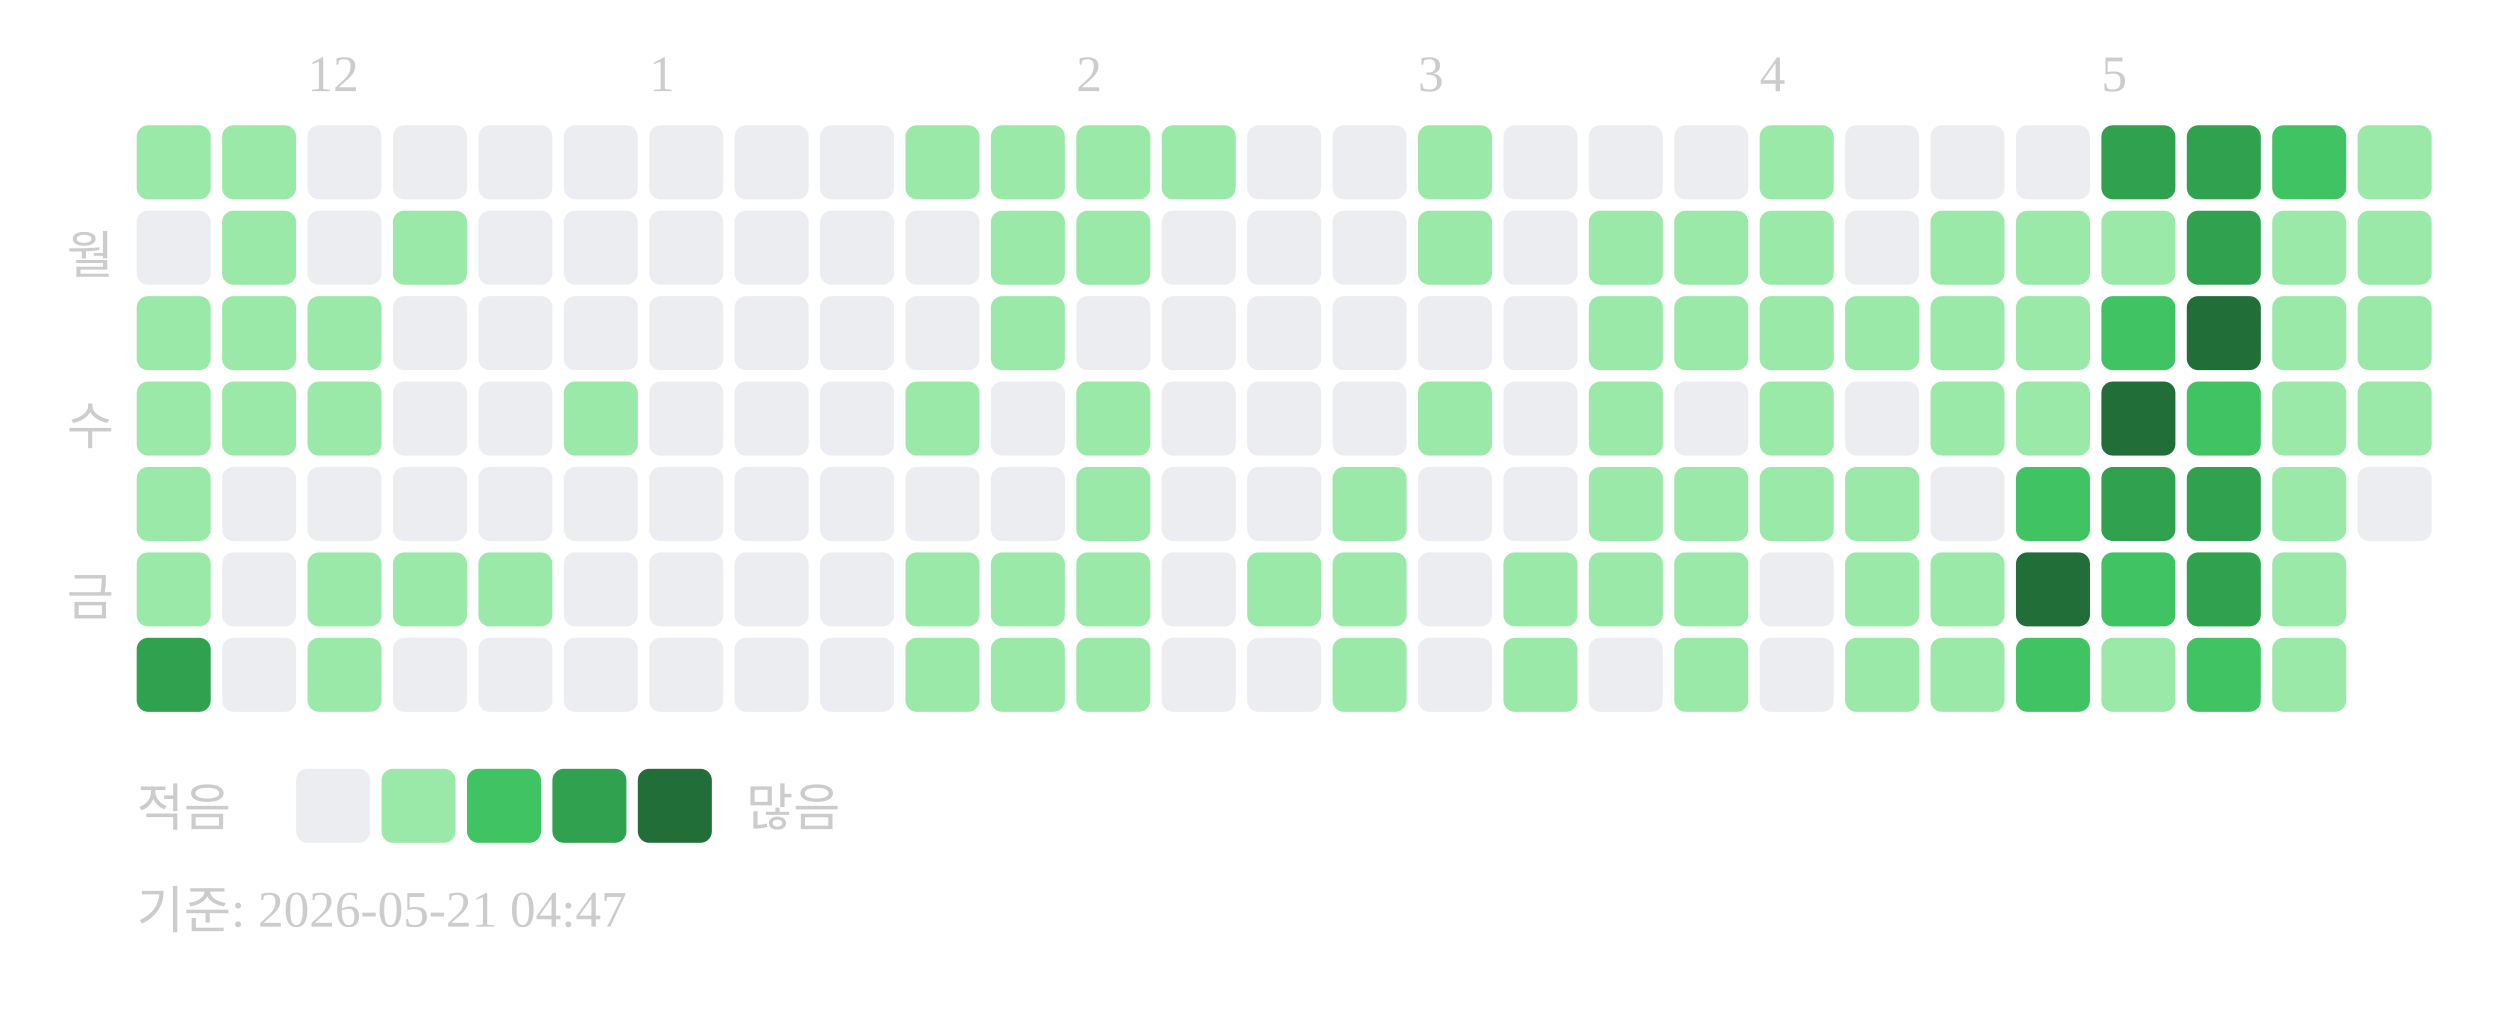
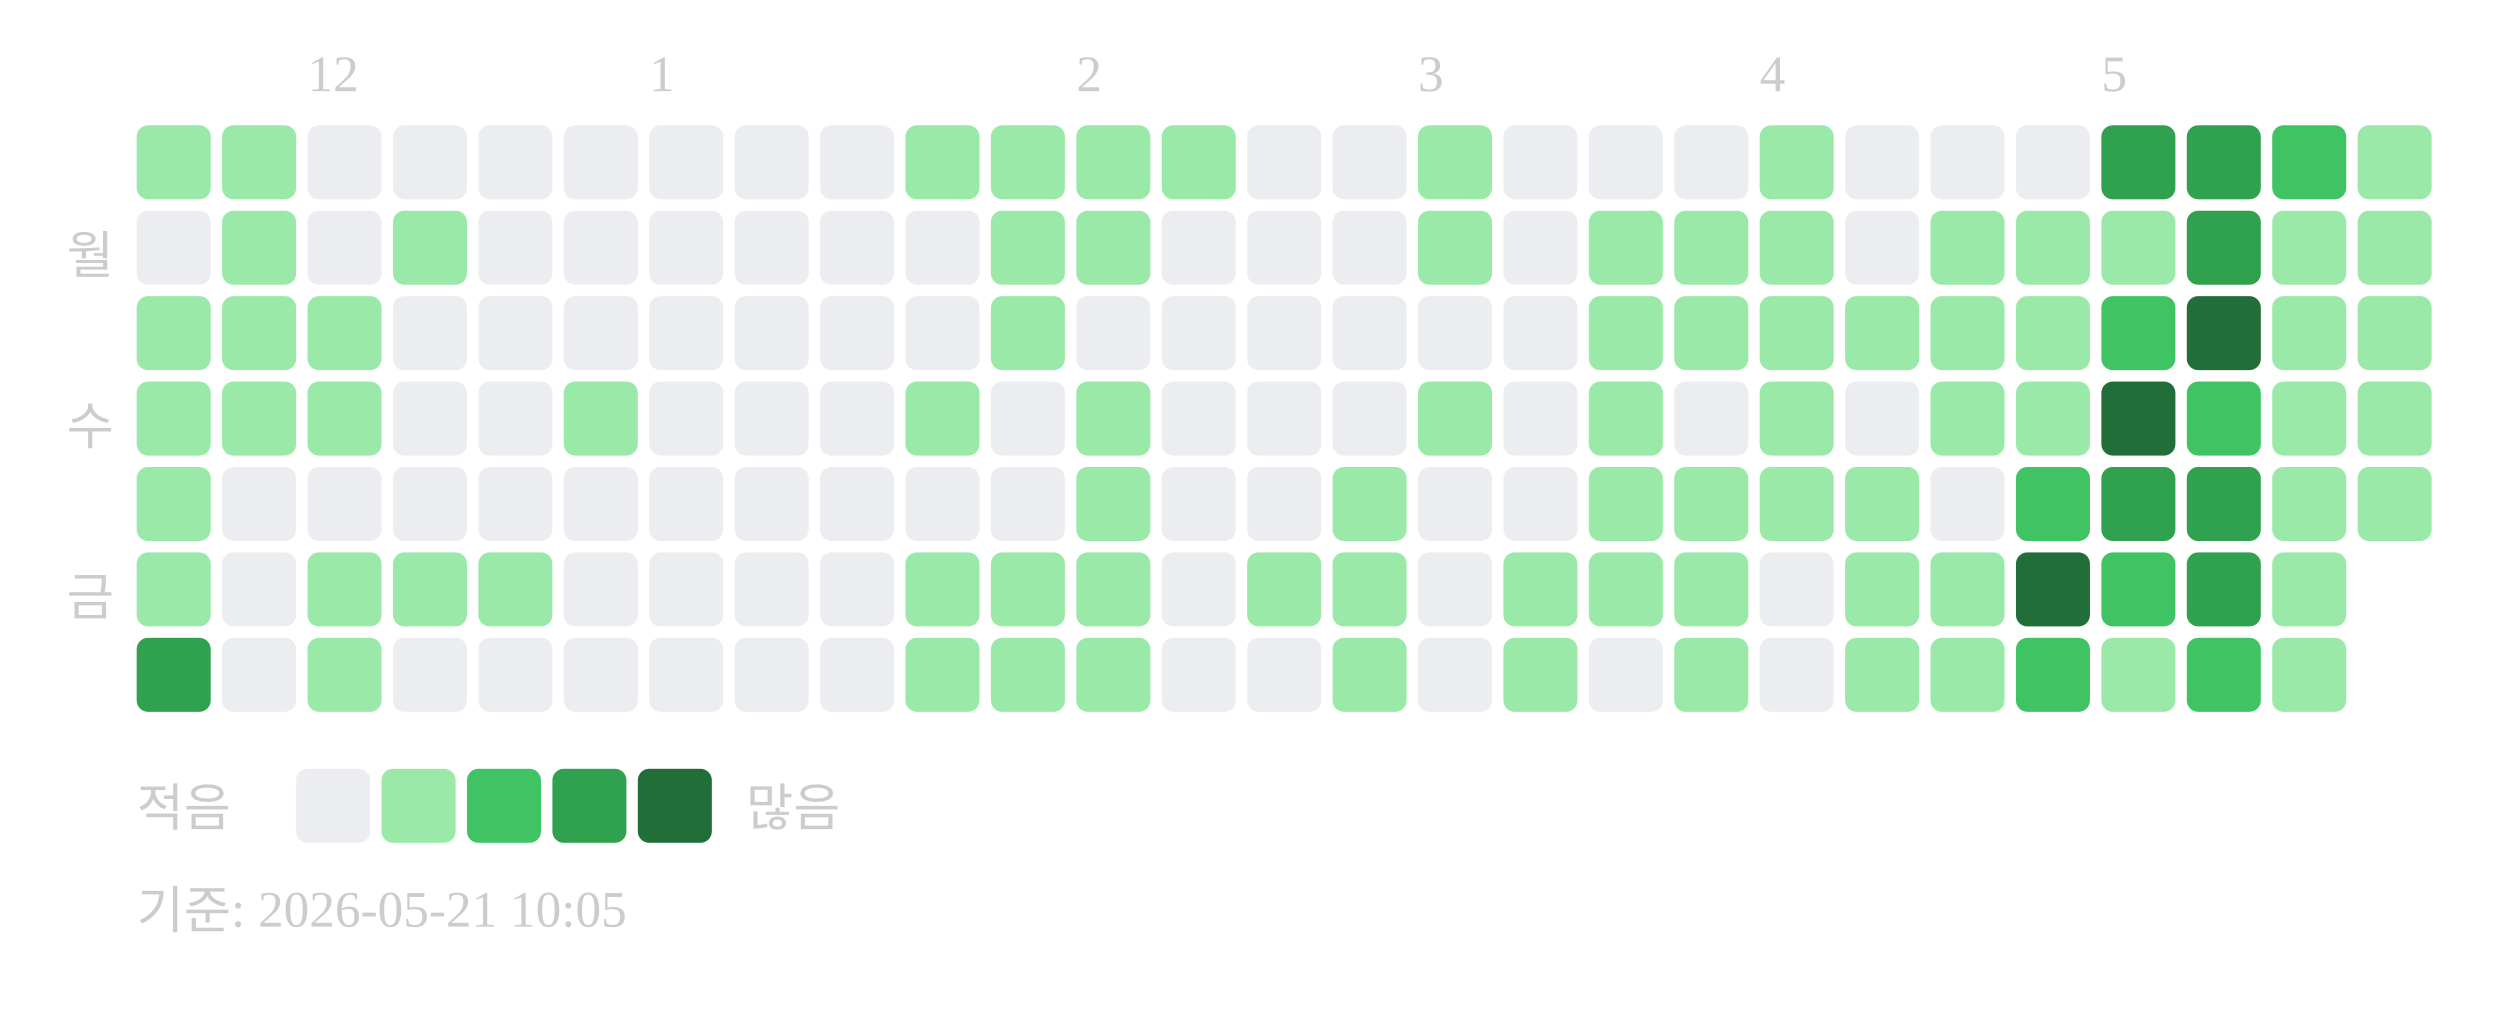
<svg xmlns="http://www.w3.org/2000/svg" width="439" height="181">
  <text x="54" y="16" font-size="9" fill="#cccccc">12</text>
  <text x="114" y="16" font-size="9" fill="#cccccc">1</text>
  <text x="189" y="16" font-size="9" fill="#cccccc">2</text>
  <text x="249" y="16" font-size="9" fill="#cccccc">3</text>
  <text x="309" y="16" font-size="9" fill="#cccccc">4</text>
  <text x="369" y="16" font-size="9" fill="#cccccc">5</text>
  <text x="20" y="48" text-anchor="end" font-size="9" fill="#cccccc">월</text>
  <text x="20" y="78" text-anchor="end" font-size="9" fill="#cccccc">수</text>
  <text x="20" y="108" text-anchor="end" font-size="9" fill="#cccccc">금</text>
  <rect x="24" y="22" width="13" height="13" rx="2" fill="#9be9a8" />
  <rect x="24" y="37" width="13" height="13" rx="2" fill="#ebedf0" />
  <rect x="24" y="52" width="13" height="13" rx="2" fill="#9be9a8" />
  <rect x="24" y="67" width="13" height="13" rx="2" fill="#9be9a8" />
  <rect x="24" y="82" width="13" height="13" rx="2" fill="#9be9a8" />
  <rect x="24" y="97" width="13" height="13" rx="2" fill="#9be9a8" />
  <rect x="24" y="112" width="13" height="13" rx="2" fill="#30a14e" />
  <rect x="39" y="22" width="13" height="13" rx="2" fill="#9be9a8" />
  <rect x="39" y="37" width="13" height="13" rx="2" fill="#9be9a8" />
  <rect x="39" y="52" width="13" height="13" rx="2" fill="#9be9a8" />
  <rect x="39" y="67" width="13" height="13" rx="2" fill="#9be9a8" />
  <rect x="39" y="82" width="13" height="13" rx="2" fill="#ebedf0" />
  <rect x="39" y="97" width="13" height="13" rx="2" fill="#ebedf0" />
  <rect x="39" y="112" width="13" height="13" rx="2" fill="#ebedf0" />
  <rect x="54" y="22" width="13" height="13" rx="2" fill="#ebedf0" />
  <rect x="54" y="37" width="13" height="13" rx="2" fill="#ebedf0" />
  <rect x="54" y="52" width="13" height="13" rx="2" fill="#9be9a8" />
  <rect x="54" y="67" width="13" height="13" rx="2" fill="#9be9a8" />
  <rect x="54" y="82" width="13" height="13" rx="2" fill="#ebedf0" />
  <rect x="54" y="97" width="13" height="13" rx="2" fill="#9be9a8" />
  <rect x="54" y="112" width="13" height="13" rx="2" fill="#9be9a8" />
  <rect x="69" y="22" width="13" height="13" rx="2" fill="#ebedf0" />
  <rect x="69" y="37" width="13" height="13" rx="2" fill="#9be9a8" />
  <rect x="69" y="52" width="13" height="13" rx="2" fill="#ebedf0" />
  <rect x="69" y="67" width="13" height="13" rx="2" fill="#ebedf0" />
  <rect x="69" y="82" width="13" height="13" rx="2" fill="#ebedf0" />
  <rect x="69" y="97" width="13" height="13" rx="2" fill="#9be9a8" />
  <rect x="69" y="112" width="13" height="13" rx="2" fill="#ebedf0" />
  <rect x="84" y="22" width="13" height="13" rx="2" fill="#ebedf0" />
  <rect x="84" y="37" width="13" height="13" rx="2" fill="#ebedf0" />
  <rect x="84" y="52" width="13" height="13" rx="2" fill="#ebedf0" />
  <rect x="84" y="67" width="13" height="13" rx="2" fill="#ebedf0" />
  <rect x="84" y="82" width="13" height="13" rx="2" fill="#ebedf0" />
  <rect x="84" y="97" width="13" height="13" rx="2" fill="#9be9a8" />
  <rect x="84" y="112" width="13" height="13" rx="2" fill="#ebedf0" />
  <rect x="99" y="22" width="13" height="13" rx="2" fill="#ebedf0" />
  <rect x="99" y="37" width="13" height="13" rx="2" fill="#ebedf0" />
  <rect x="99" y="52" width="13" height="13" rx="2" fill="#ebedf0" />
  <rect x="99" y="67" width="13" height="13" rx="2" fill="#9be9a8" />
  <rect x="99" y="82" width="13" height="13" rx="2" fill="#ebedf0" />
  <rect x="99" y="97" width="13" height="13" rx="2" fill="#ebedf0" />
  <rect x="99" y="112" width="13" height="13" rx="2" fill="#ebedf0" />
  <rect x="114" y="22" width="13" height="13" rx="2" fill="#ebedf0" />
  <rect x="114" y="37" width="13" height="13" rx="2" fill="#ebedf0" />
  <rect x="114" y="52" width="13" height="13" rx="2" fill="#ebedf0" />
  <rect x="114" y="67" width="13" height="13" rx="2" fill="#ebedf0" />
  <rect x="114" y="82" width="13" height="13" rx="2" fill="#ebedf0" />
  <rect x="114" y="97" width="13" height="13" rx="2" fill="#ebedf0" />
  <rect x="114" y="112" width="13" height="13" rx="2" fill="#ebedf0" />
  <rect x="129" y="22" width="13" height="13" rx="2" fill="#ebedf0" />
  <rect x="129" y="37" width="13" height="13" rx="2" fill="#ebedf0" />
  <rect x="129" y="52" width="13" height="13" rx="2" fill="#ebedf0" />
  <rect x="129" y="67" width="13" height="13" rx="2" fill="#ebedf0" />
  <rect x="129" y="82" width="13" height="13" rx="2" fill="#ebedf0" />
  <rect x="129" y="97" width="13" height="13" rx="2" fill="#ebedf0" />
  <rect x="129" y="112" width="13" height="13" rx="2" fill="#ebedf0" />
  <rect x="144" y="22" width="13" height="13" rx="2" fill="#ebedf0" />
  <rect x="144" y="37" width="13" height="13" rx="2" fill="#ebedf0" />
  <rect x="144" y="52" width="13" height="13" rx="2" fill="#ebedf0" />
  <rect x="144" y="67" width="13" height="13" rx="2" fill="#ebedf0" />
  <rect x="144" y="82" width="13" height="13" rx="2" fill="#ebedf0" />
  <rect x="144" y="97" width="13" height="13" rx="2" fill="#ebedf0" />
  <rect x="144" y="112" width="13" height="13" rx="2" fill="#ebedf0" />
  <rect x="159" y="22" width="13" height="13" rx="2" fill="#9be9a8" />
  <rect x="159" y="37" width="13" height="13" rx="2" fill="#ebedf0" />
  <rect x="159" y="52" width="13" height="13" rx="2" fill="#ebedf0" />
  <rect x="159" y="67" width="13" height="13" rx="2" fill="#9be9a8" />
  <rect x="159" y="82" width="13" height="13" rx="2" fill="#ebedf0" />
  <rect x="159" y="97" width="13" height="13" rx="2" fill="#9be9a8" />
  <rect x="159" y="112" width="13" height="13" rx="2" fill="#9be9a8" />
  <rect x="174" y="22" width="13" height="13" rx="2" fill="#9be9a8" />
  <rect x="174" y="37" width="13" height="13" rx="2" fill="#9be9a8" />
  <rect x="174" y="52" width="13" height="13" rx="2" fill="#9be9a8" />
  <rect x="174" y="67" width="13" height="13" rx="2" fill="#ebedf0" />
  <rect x="174" y="82" width="13" height="13" rx="2" fill="#ebedf0" />
  <rect x="174" y="97" width="13" height="13" rx="2" fill="#9be9a8" />
  <rect x="174" y="112" width="13" height="13" rx="2" fill="#9be9a8" />
  <rect x="189" y="22" width="13" height="13" rx="2" fill="#9be9a8" />
  <rect x="189" y="37" width="13" height="13" rx="2" fill="#9be9a8" />
  <rect x="189" y="52" width="13" height="13" rx="2" fill="#ebedf0" />
  <rect x="189" y="67" width="13" height="13" rx="2" fill="#9be9a8" />
  <rect x="189" y="82" width="13" height="13" rx="2" fill="#9be9a8" />
  <rect x="189" y="97" width="13" height="13" rx="2" fill="#9be9a8" />
  <rect x="189" y="112" width="13" height="13" rx="2" fill="#9be9a8" />
  <rect x="204" y="22" width="13" height="13" rx="2" fill="#9be9a8" />
  <rect x="204" y="37" width="13" height="13" rx="2" fill="#ebedf0" />
  <rect x="204" y="52" width="13" height="13" rx="2" fill="#ebedf0" />
  <rect x="204" y="67" width="13" height="13" rx="2" fill="#ebedf0" />
  <rect x="204" y="82" width="13" height="13" rx="2" fill="#ebedf0" />
  <rect x="204" y="97" width="13" height="13" rx="2" fill="#ebedf0" />
  <rect x="204" y="112" width="13" height="13" rx="2" fill="#ebedf0" />
  <rect x="219" y="22" width="13" height="13" rx="2" fill="#ebedf0" />
  <rect x="219" y="37" width="13" height="13" rx="2" fill="#ebedf0" />
  <rect x="219" y="52" width="13" height="13" rx="2" fill="#ebedf0" />
  <rect x="219" y="67" width="13" height="13" rx="2" fill="#ebedf0" />
  <rect x="219" y="82" width="13" height="13" rx="2" fill="#ebedf0" />
  <rect x="219" y="97" width="13" height="13" rx="2" fill="#9be9a8" />
  <rect x="219" y="112" width="13" height="13" rx="2" fill="#ebedf0" />
  <rect x="234" y="22" width="13" height="13" rx="2" fill="#ebedf0" />
  <rect x="234" y="37" width="13" height="13" rx="2" fill="#ebedf0" />
  <rect x="234" y="52" width="13" height="13" rx="2" fill="#ebedf0" />
  <rect x="234" y="67" width="13" height="13" rx="2" fill="#ebedf0" />
  <rect x="234" y="82" width="13" height="13" rx="2" fill="#9be9a8" />
  <rect x="234" y="97" width="13" height="13" rx="2" fill="#9be9a8" />
  <rect x="234" y="112" width="13" height="13" rx="2" fill="#9be9a8" />
  <rect x="249" y="22" width="13" height="13" rx="2" fill="#9be9a8" />
  <rect x="249" y="37" width="13" height="13" rx="2" fill="#9be9a8" />
  <rect x="249" y="52" width="13" height="13" rx="2" fill="#ebedf0" />
  <rect x="249" y="67" width="13" height="13" rx="2" fill="#9be9a8" />
  <rect x="249" y="82" width="13" height="13" rx="2" fill="#ebedf0" />
  <rect x="249" y="97" width="13" height="13" rx="2" fill="#ebedf0" />
  <rect x="249" y="112" width="13" height="13" rx="2" fill="#ebedf0" />
  <rect x="264" y="22" width="13" height="13" rx="2" fill="#ebedf0" />
  <rect x="264" y="37" width="13" height="13" rx="2" fill="#ebedf0" />
  <rect x="264" y="52" width="13" height="13" rx="2" fill="#ebedf0" />
  <rect x="264" y="67" width="13" height="13" rx="2" fill="#ebedf0" />
  <rect x="264" y="82" width="13" height="13" rx="2" fill="#ebedf0" />
  <rect x="264" y="97" width="13" height="13" rx="2" fill="#9be9a8" />
  <rect x="264" y="112" width="13" height="13" rx="2" fill="#9be9a8" />
  <rect x="279" y="22" width="13" height="13" rx="2" fill="#ebedf0" />
  <rect x="279" y="37" width="13" height="13" rx="2" fill="#9be9a8" />
  <rect x="279" y="52" width="13" height="13" rx="2" fill="#9be9a8" />
  <rect x="279" y="67" width="13" height="13" rx="2" fill="#9be9a8" />
  <rect x="279" y="82" width="13" height="13" rx="2" fill="#9be9a8" />
  <rect x="279" y="97" width="13" height="13" rx="2" fill="#9be9a8" />
  <rect x="279" y="112" width="13" height="13" rx="2" fill="#ebedf0" />
  <rect x="294" y="22" width="13" height="13" rx="2" fill="#ebedf0" />
  <rect x="294" y="37" width="13" height="13" rx="2" fill="#9be9a8" />
  <rect x="294" y="52" width="13" height="13" rx="2" fill="#9be9a8" />
  <rect x="294" y="67" width="13" height="13" rx="2" fill="#ebedf0" />
  <rect x="294" y="82" width="13" height="13" rx="2" fill="#9be9a8" />
  <rect x="294" y="97" width="13" height="13" rx="2" fill="#9be9a8" />
  <rect x="294" y="112" width="13" height="13" rx="2" fill="#9be9a8" />
  <rect x="309" y="22" width="13" height="13" rx="2" fill="#9be9a8" />
  <rect x="309" y="37" width="13" height="13" rx="2" fill="#9be9a8" />
  <rect x="309" y="52" width="13" height="13" rx="2" fill="#9be9a8" />
  <rect x="309" y="67" width="13" height="13" rx="2" fill="#9be9a8" />
  <rect x="309" y="82" width="13" height="13" rx="2" fill="#9be9a8" />
  <rect x="309" y="97" width="13" height="13" rx="2" fill="#ebedf0" />
  <rect x="309" y="112" width="13" height="13" rx="2" fill="#ebedf0" />
  <rect x="324" y="22" width="13" height="13" rx="2" fill="#ebedf0" />
  <rect x="324" y="37" width="13" height="13" rx="2" fill="#ebedf0" />
  <rect x="324" y="52" width="13" height="13" rx="2" fill="#9be9a8" />
  <rect x="324" y="67" width="13" height="13" rx="2" fill="#ebedf0" />
  <rect x="324" y="82" width="13" height="13" rx="2" fill="#9be9a8" />
  <rect x="324" y="97" width="13" height="13" rx="2" fill="#9be9a8" />
  <rect x="324" y="112" width="13" height="13" rx="2" fill="#9be9a8" />
  <rect x="339" y="22" width="13" height="13" rx="2" fill="#ebedf0" />
  <rect x="339" y="37" width="13" height="13" rx="2" fill="#9be9a8" />
  <rect x="339" y="52" width="13" height="13" rx="2" fill="#9be9a8" />
  <rect x="339" y="67" width="13" height="13" rx="2" fill="#9be9a8" />
  <rect x="339" y="82" width="13" height="13" rx="2" fill="#ebedf0" />
  <rect x="339" y="97" width="13" height="13" rx="2" fill="#9be9a8" />
  <rect x="339" y="112" width="13" height="13" rx="2" fill="#9be9a8" />
  <rect x="354" y="22" width="13" height="13" rx="2" fill="#ebedf0" />
  <rect x="354" y="37" width="13" height="13" rx="2" fill="#9be9a8" />
  <rect x="354" y="52" width="13" height="13" rx="2" fill="#9be9a8" />
  <rect x="354" y="67" width="13" height="13" rx="2" fill="#9be9a8" />
  <rect x="354" y="82" width="13" height="13" rx="2" fill="#40c463" />
  <rect x="354" y="97" width="13" height="13" rx="2" fill="#216e39" />
  <rect x="354" y="112" width="13" height="13" rx="2" fill="#40c463" />
  <rect x="369" y="22" width="13" height="13" rx="2" fill="#30a14e" />
  <rect x="369" y="37" width="13" height="13" rx="2" fill="#9be9a8" />
  <rect x="369" y="52" width="13" height="13" rx="2" fill="#40c463" />
  <rect x="369" y="67" width="13" height="13" rx="2" fill="#216e39" />
  <rect x="369" y="82" width="13" height="13" rx="2" fill="#30a14e" />
  <rect x="369" y="97" width="13" height="13" rx="2" fill="#40c463" />
  <rect x="369" y="112" width="13" height="13" rx="2" fill="#9be9a8" />
  <rect x="384" y="22" width="13" height="13" rx="2" fill="#30a14e" />
  <rect x="384" y="37" width="13" height="13" rx="2" fill="#30a14e" />
  <rect x="384" y="52" width="13" height="13" rx="2" fill="#216e39" />
  <rect x="384" y="67" width="13" height="13" rx="2" fill="#40c463" />
  <rect x="384" y="82" width="13" height="13" rx="2" fill="#30a14e" />
  <rect x="384" y="97" width="13" height="13" rx="2" fill="#30a14e" />
  <rect x="384" y="112" width="13" height="13" rx="2" fill="#40c463" />
  <rect x="399" y="22" width="13" height="13" rx="2" fill="#40c463" />
  <rect x="399" y="37" width="13" height="13" rx="2" fill="#9be9a8" />
  <rect x="399" y="52" width="13" height="13" rx="2" fill="#9be9a8" />
  <rect x="399" y="67" width="13" height="13" rx="2" fill="#9be9a8" />
  <rect x="399" y="82" width="13" height="13" rx="2" fill="#9be9a8" />
  <rect x="399" y="97" width="13" height="13" rx="2" fill="#9be9a8" />
  <rect x="399" y="112" width="13" height="13" rx="2" fill="#9be9a8" />
  <rect x="414" y="22" width="13" height="13" rx="2" fill="#9be9a8" />
  <rect x="414" y="37" width="13" height="13" rx="2" fill="#9be9a8" />
  <rect x="414" y="52" width="13" height="13" rx="2" fill="#9be9a8" />
  <rect x="414" y="67" width="13" height="13" rx="2" fill="#9be9a8" />
-   <rect x="414" y="82" width="13" height="13" rx="2" fill="#ebedf0" />
+   <rect x="414" y="82" width="13" height="13" rx="2" fill="#9be9a8" />
  <text x="24" y="145" font-size="9" fill="#cccccc">적음</text>
  <rect x="52" y="135" width="13" height="13" rx="2" fill="#ebedf0" />
  <rect x="67" y="135" width="13" height="13" rx="2" fill="#9be9a8" />
  <rect x="82" y="135" width="13" height="13" rx="2" fill="#40c463" />
  <rect x="97" y="135" width="13" height="13" rx="2" fill="#30a14e" />
  <rect x="112" y="135" width="13" height="13" rx="2" fill="#216e39" />
  <text x="131" y="145" font-size="9" fill="#cccccc">많음</text>
-   <text x="24" y="163" font-size="9" fill="#cccccc">기준: 2026-05-21 04:47</text>
+   <text x="24" y="163" font-size="9" fill="#cccccc">기준: 2026-05-21 10:05</text>
</svg>
